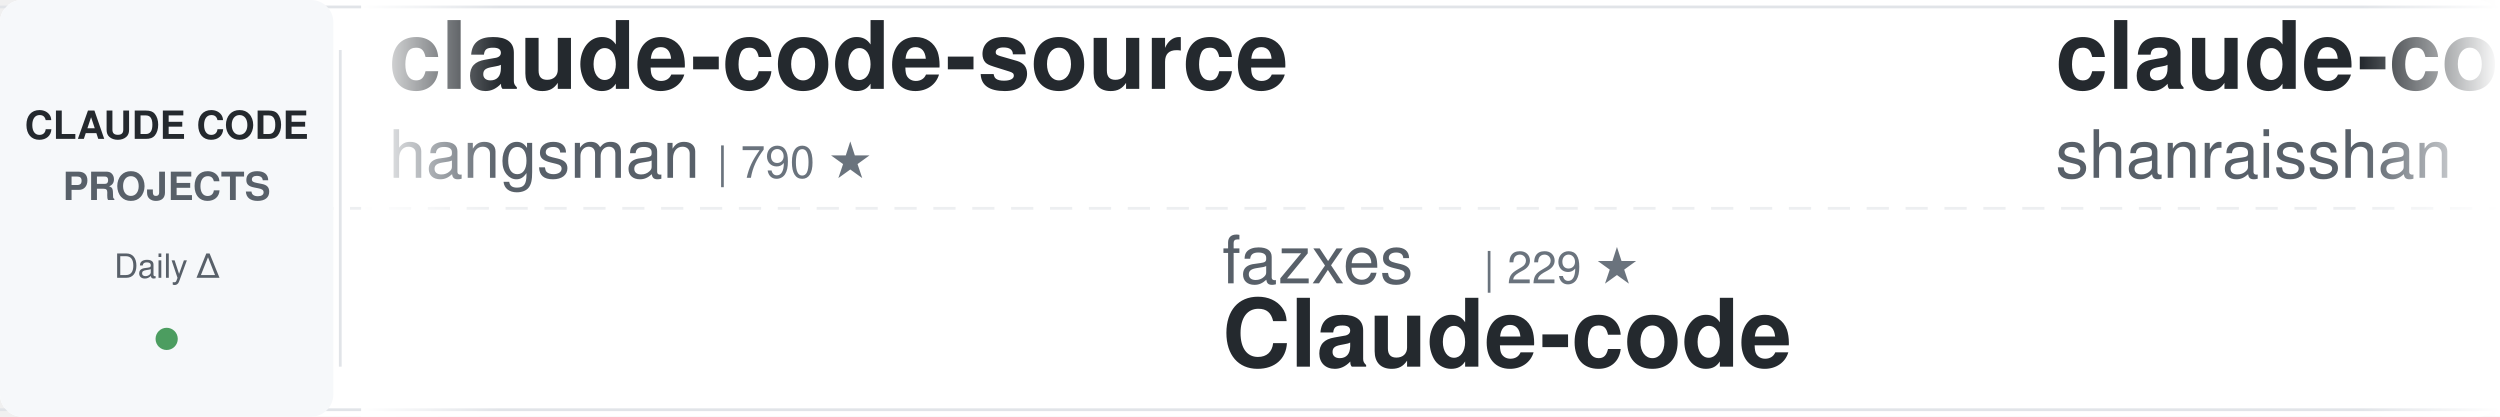
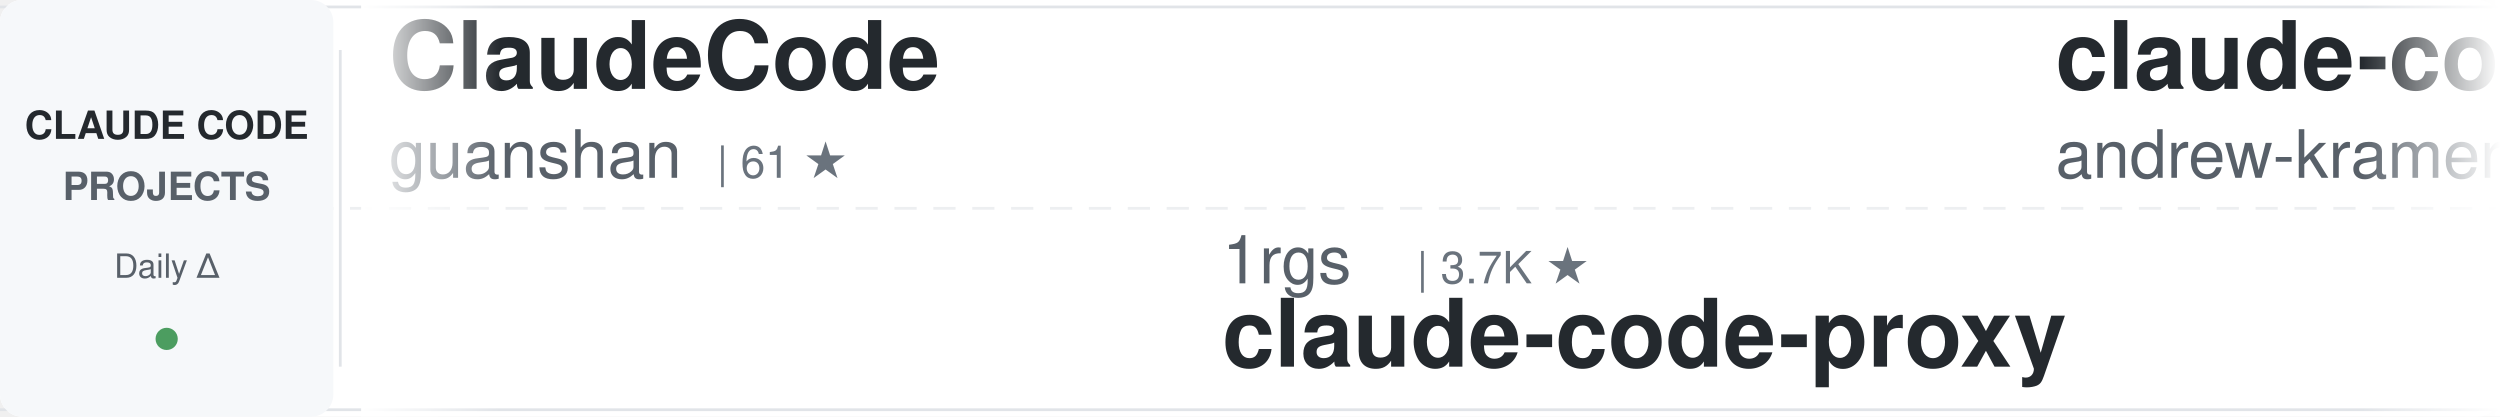
<svg xmlns="http://www.w3.org/2000/svg" width="900" height="150">
  <defs>
    <linearGradient id="awesomeLeftFade" x1="0%" y1="0%" x2="100%" y2="0%">
      <stop offset="0%" style="stop-color:#ffffff;stop-opacity:1" />
      <stop offset="100%" style="stop-color:#ffffff;stop-opacity:0" />
    </linearGradient>
    <linearGradient id="awesomeRightFade" x1="0%" y1="0%" x2="100%" y2="0%">
      <stop offset="0%" style="stop-color:#ffffff;stop-opacity:0" />
      <stop offset="100%" style="stop-color:#ffffff;stop-opacity:1" />
    </linearGradient>
  </defs>
  <rect width="900" height="150" fill="#ffffff" rx="8" />
  <rect x="0" y="2" width="900" height="1" fill="#e1e4e8" />
  <rect x="0" y="147" width="900" height="1" fill="#e1e4e8" />
  <line x1="0" y1="75" x2="900" y2="75" stroke="#e1e4e8" stroke-width="1" stroke-dasharray="8 6" opacity="0.6" />
  <rect x="0" y="0" width="120" height="150" fill="#f6f8fa" rx="8" />
  <text x="60" y="50" font-family="-apple-system, BlinkMacSystemFont, 'Segoe UI', Helvetica, Arial, sans-serif" font-size="14" font-weight="600" fill="#24292e" text-anchor="middle">CLAUDE CODE</text>
  <text x="60" y="72" font-family="-apple-system, BlinkMacSystemFont, 'Segoe UI', Helvetica, Arial, sans-serif" font-size="14" font-weight="600" fill="#586069" text-anchor="middle">PROJECTS</text>
  <text x="60" y="100" font-family="-apple-system, BlinkMacSystemFont, 'Segoe UI', Helvetica, Arial, sans-serif" font-size="12" font-weight="500" fill="#586069" text-anchor="middle">Daily Δ</text>
  <circle cx="60" cy="122" r="4" fill="#22863a" opacity="0.8" />
  <rect x="122" y="18" width="1" height="114" fill="#e1e4e8" />
  <clipPath id="awesomeTickerClip">
    <rect x="130" y="0" width="770" height="150" />
  </clipPath>
  <g clip-path="url(#awesomeTickerClip)">
    <g id="awesomeTickerItems">
      <animateTransform attributeName="transform" attributeType="XML" type="translate" from="0 0" to="-3000 0" dur="54s" repeatCount="indefinite" />
      <g transform="translate(0, 0)">
-         <text x="140" y="32" font-family="-apple-system, BlinkMacSystemFont, 'Segoe UI', Helvetica, Arial, sans-serif" font-size="34" font-weight="600" fill="#24292e">claude-code-source</text>
-         <text x="140" y="64" font-family="-apple-system, BlinkMacSystemFont, 'Segoe UI', Helvetica, Arial, sans-serif" font-size="24" font-weight="400" fill="#586069">hangsman</text>
-         <text x="258" y="64" font-family="-apple-system, BlinkMacSystemFont, 'Segoe UI', Helvetica, Arial, sans-serif" font-size="16" font-weight="500" fill="#6a737d">| 790 ★</text>
+         <text x="140" y="32" font-family="-apple-system, BlinkMacSystemFont, 'Segoe UI', Helvetica, Arial, sans-serif" font-size="34" font-weight="600" fill="#24292e">ClaudeCode</text>
+         <text x="140" y="64" font-family="-apple-system, BlinkMacSystemFont, 'Segoe UI', Helvetica, Arial, sans-serif" font-size="24" font-weight="400" fill="#586069">guanshan</text>
+         <text x="258" y="64" font-family="-apple-system, BlinkMacSystemFont, 'Segoe UI', Helvetica, Arial, sans-serif" font-size="16" font-weight="500" fill="#6a737d">| 61 ★</text>
      </g>
      <g transform="translate(300, 0)">
-         <text x="140" y="102" font-family="-apple-system, BlinkMacSystemFont, 'Segoe UI', Helvetica, Arial, sans-serif" font-size="24" font-weight="400" fill="#586069">fazxes</text>
-         <text x="234" y="102" font-family="-apple-system, BlinkMacSystemFont, 'Segoe UI', Helvetica, Arial, sans-serif" font-size="16" font-weight="500" fill="#6a737d">| 229 ★</text>
-         <text x="140" y="132" font-family="-apple-system, BlinkMacSystemFont, 'Segoe UI', Helvetica, Arial, sans-serif" font-size="34" font-weight="600" fill="#24292e">Claude-code</text>
+         <text x="140" y="102" font-family="-apple-system, BlinkMacSystemFont, 'Segoe UI', Helvetica, Arial, sans-serif" font-size="24" font-weight="400" fill="#586069">1rgs</text>
+         <text x="210" y="102" font-family="-apple-system, BlinkMacSystemFont, 'Segoe UI', Helvetica, Arial, sans-serif" font-size="16" font-weight="500" fill="#6a737d">| 3.7K ★</text>
+         <text x="140" y="132" font-family="-apple-system, BlinkMacSystemFont, 'Segoe UI', Helvetica, Arial, sans-serif" font-size="34" font-weight="600" fill="#24292e">claude-code-proxy</text>
      </g>
      <g transform="translate(600, 0)">
-         <text x="140" y="32" font-family="-apple-system, BlinkMacSystemFont, 'Segoe UI', Helvetica, Arial, sans-serif" font-size="34" font-weight="600" fill="#24292e">claude-code-best-practic...</text>
-         <text x="140" y="64" font-family="-apple-system, BlinkMacSystemFont, 'Segoe UI', Helvetica, Arial, sans-serif" font-size="24" font-weight="400" fill="#586069">shanraisshan</text>
-         <text x="306" y="64" font-family="-apple-system, BlinkMacSystemFont, 'Segoe UI', Helvetica, Arial, sans-serif" font-size="16" font-weight="500" fill="#6a737d">| 63.9K ★</text>
-         <text x="392" y="64" font-family="-apple-system, BlinkMacSystemFont, 'Segoe UI', Helvetica, Arial, sans-serif" font-size="16" font-weight="500" fill="#22863a"> +13</text>
+         <text x="140" y="32" font-family="-apple-system, BlinkMacSystemFont, 'Segoe UI', Helvetica, Arial, sans-serif" font-size="34" font-weight="600" fill="#24292e">claude-code-source-build</text>
+         <text x="140" y="64" font-family="-apple-system, BlinkMacSystemFont, 'Segoe UI', Helvetica, Arial, sans-serif" font-size="24" font-weight="400" fill="#586069">andrew-kramer-inno</text>
+         <text x="378" y="64" font-family="-apple-system, BlinkMacSystemFont, 'Segoe UI', Helvetica, Arial, sans-serif" font-size="16" font-weight="500" fill="#6a737d">| 593 ★</text>
      </g>
      <g transform="translate(900, 0)">
-         <text x="140" y="102" font-family="-apple-system, BlinkMacSystemFont, 'Segoe UI', Helvetica, Arial, sans-serif" font-size="24" font-weight="400" fill="#586069">777genius</text>
-         <text x="270" y="102" font-family="-apple-system, BlinkMacSystemFont, 'Segoe UI', Helvetica, Arial, sans-serif" font-size="16" font-weight="500" fill="#6a737d">| 923 ★</text>
-         <text x="140" y="132" font-family="-apple-system, BlinkMacSystemFont, 'Segoe UI', Helvetica, Arial, sans-serif" font-size="34" font-weight="600" fill="#24292e">claude-code-source-code</text>
+         <text x="140" y="102" font-family="-apple-system, BlinkMacSystemFont, 'Segoe UI', Helvetica, Arial, sans-serif" font-size="24" font-weight="400" fill="#586069">anthropics</text>
+         <text x="282" y="102" font-family="-apple-system, BlinkMacSystemFont, 'Segoe UI', Helvetica, Arial, sans-serif" font-size="16" font-weight="500" fill="#6a737d">| 5.7K ★</text>
+         <text x="359" y="102" font-family="-apple-system, BlinkMacSystemFont, 'Segoe UI', Helvetica, Arial, sans-serif" font-size="16" font-weight="500" fill="#22863a"> +2</text>
+         <text x="140" y="132" font-family="-apple-system, BlinkMacSystemFont, 'Segoe UI', Helvetica, Arial, sans-serif" font-size="34" font-weight="600" fill="#24292e">claude-code-security-rev...</text>
      </g>
      <g transform="translate(1200, 0)">
-         <text x="140" y="32" font-family="-apple-system, BlinkMacSystemFont, 'Segoe UI', Helvetica, Arial, sans-serif" font-size="34" font-weight="600" fill="#24292e">Dive-into-Claude-Code</text>
-         <text x="140" y="64" font-family="-apple-system, BlinkMacSystemFont, 'Segoe UI', Helvetica, Arial, sans-serif" font-size="24" font-weight="400" fill="#586069">VILA-Lab</text>
-         <text x="258" y="64" font-family="-apple-system, BlinkMacSystemFont, 'Segoe UI', Helvetica, Arial, sans-serif" font-size="16" font-weight="500" fill="#6a737d">| 2.0K ★</text>
-         <text x="335" y="64" font-family="-apple-system, BlinkMacSystemFont, 'Segoe UI', Helvetica, Arial, sans-serif" font-size="16" font-weight="500" fill="#22863a"> +4</text>
+         <text x="140" y="32" font-family="-apple-system, BlinkMacSystemFont, 'Segoe UI', Helvetica, Arial, sans-serif" font-size="34" font-weight="600" fill="#24292e">skills</text>
+         <text x="140" y="64" font-family="-apple-system, BlinkMacSystemFont, 'Segoe UI', Helvetica, Arial, sans-serif" font-size="24" font-weight="400" fill="#586069">anthropics</text>
+         <text x="282" y="64" font-family="-apple-system, BlinkMacSystemFont, 'Segoe UI', Helvetica, Arial, sans-serif" font-size="16" font-weight="500" fill="#6a737d">| 166.0K ★</text>
+         <text x="377" y="64" font-family="-apple-system, BlinkMacSystemFont, 'Segoe UI', Helvetica, Arial, sans-serif" font-size="16" font-weight="500" fill="#22863a"> +46</text>
      </g>
      <g transform="translate(1500, 0)">
-         <text x="140" y="102" font-family="-apple-system, BlinkMacSystemFont, 'Segoe UI', Helvetica, Arial, sans-serif" font-size="24" font-weight="400" fill="#586069">chauncygu</text>
-         <text x="270" y="102" font-family="-apple-system, BlinkMacSystemFont, 'Segoe UI', Helvetica, Arial, sans-serif" font-size="16" font-weight="500" fill="#6a737d">| 2.8K ★</text>
-         <text x="140" y="132" font-family="-apple-system, BlinkMacSystemFont, 'Segoe UI', Helvetica, Arial, sans-serif" font-size="34" font-weight="600" fill="#24292e">collection-claude-code-s...</text>
+         <text x="140" y="102" font-family="-apple-system, BlinkMacSystemFont, 'Segoe UI', Helvetica, Arial, sans-serif" font-size="24" font-weight="400" fill="#586069">affaan-m</text>
+         <text x="258" y="102" font-family="-apple-system, BlinkMacSystemFont, 'Segoe UI', Helvetica, Arial, sans-serif" font-size="16" font-weight="500" fill="#6a737d">| 237.2K ★</text>
+         <text x="353" y="102" font-family="-apple-system, BlinkMacSystemFont, 'Segoe UI', Helvetica, Arial, sans-serif" font-size="16" font-weight="500" fill="#22863a"> +57</text>
+         <text x="140" y="132" font-family="-apple-system, BlinkMacSystemFont, 'Segoe UI', Helvetica, Arial, sans-serif" font-size="34" font-weight="600" fill="#24292e">ECC</text>
      </g>
      <g transform="translate(1800, 0)">
-         <text x="140" y="32" font-family="-apple-system, BlinkMacSystemFont, 'Segoe UI', Helvetica, Arial, sans-serif" font-size="34" font-weight="600" fill="#24292e">skills</text>
-         <text x="140" y="64" font-family="-apple-system, BlinkMacSystemFont, 'Segoe UI', Helvetica, Arial, sans-serif" font-size="24" font-weight="400" fill="#586069">anthropics</text>
-         <text x="282" y="64" font-family="-apple-system, BlinkMacSystemFont, 'Segoe UI', Helvetica, Arial, sans-serif" font-size="16" font-weight="500" fill="#6a737d">| 165.9K ★</text>
-         <text x="377" y="64" font-family="-apple-system, BlinkMacSystemFont, 'Segoe UI', Helvetica, Arial, sans-serif" font-size="16" font-weight="500" fill="#22863a"> +91</text>
+         <text x="140" y="32" font-family="-apple-system, BlinkMacSystemFont, 'Segoe UI', Helvetica, Arial, sans-serif" font-size="34" font-weight="600" fill="#24292e">andrej-karpathy-skills</text>
+         <text x="140" y="64" font-family="-apple-system, BlinkMacSystemFont, 'Segoe UI', Helvetica, Arial, sans-serif" font-size="24" font-weight="400" fill="#586069">multica-ai</text>
+         <text x="282" y="64" font-family="-apple-system, BlinkMacSystemFont, 'Segoe UI', Helvetica, Arial, sans-serif" font-size="16" font-weight="500" fill="#6a737d">| 199.0K ★</text>
+         <text x="377" y="64" font-family="-apple-system, BlinkMacSystemFont, 'Segoe UI', Helvetica, Arial, sans-serif" font-size="16" font-weight="500" fill="#22863a"> +85</text>
      </g>
      <g transform="translate(2100, 0)">
-         <text x="140" y="102" font-family="-apple-system, BlinkMacSystemFont, 'Segoe UI', Helvetica, Arial, sans-serif" font-size="24" font-weight="400" fill="#586069">nicedreamzapp</text>
-         <text x="318" y="102" font-family="-apple-system, BlinkMacSystemFont, 'Segoe UI', Helvetica, Arial, sans-serif" font-size="16" font-weight="500" fill="#6a737d">| 3.0K ★</text>
-         <text x="395" y="102" font-family="-apple-system, BlinkMacSystemFont, 'Segoe UI', Helvetica, Arial, sans-serif" font-size="16" font-weight="500" fill="#22863a"> +12</text>
-         <text x="140" y="132" font-family="-apple-system, BlinkMacSystemFont, 'Segoe UI', Helvetica, Arial, sans-serif" font-size="34" font-weight="600" fill="#24292e">claude-code-local</text>
+         <text x="140" y="102" font-family="-apple-system, BlinkMacSystemFont, 'Segoe UI', Helvetica, Arial, sans-serif" font-size="24" font-weight="400" fill="#586069">shareAI-lab</text>
+         <text x="294" y="102" font-family="-apple-system, BlinkMacSystemFont, 'Segoe UI', Helvetica, Arial, sans-serif" font-size="16" font-weight="500" fill="#6a737d">| 73.1K ★</text>
+         <text x="380" y="102" font-family="-apple-system, BlinkMacSystemFont, 'Segoe UI', Helvetica, Arial, sans-serif" font-size="16" font-weight="500" fill="#22863a"> +25</text>
+         <text x="140" y="132" font-family="-apple-system, BlinkMacSystemFont, 'Segoe UI', Helvetica, Arial, sans-serif" font-size="34" font-weight="600" fill="#24292e">learn-claude-code</text>
      </g>
      <g transform="translate(2400, 0)">
-         <text x="140" y="32" font-family="-apple-system, BlinkMacSystemFont, 'Segoe UI', Helvetica, Arial, sans-serif" font-size="34" font-weight="600" fill="#24292e">claude-code-guide</text>
-         <text x="140" y="64" font-family="-apple-system, BlinkMacSystemFont, 'Segoe UI', Helvetica, Arial, sans-serif" font-size="24" font-weight="400" fill="#586069">zebbern</text>
-         <text x="246" y="64" font-family="-apple-system, BlinkMacSystemFont, 'Segoe UI', Helvetica, Arial, sans-serif" font-size="16" font-weight="500" fill="#6a737d">| 4.5K ★</text>
-         <text x="323" y="64" font-family="-apple-system, BlinkMacSystemFont, 'Segoe UI', Helvetica, Arial, sans-serif" font-size="16" font-weight="500" fill="#22863a"> +1</text>
+         <text x="140" y="32" font-family="-apple-system, BlinkMacSystemFont, 'Segoe UI', Helvetica, Arial, sans-serif" font-size="34" font-weight="600" fill="#24292e">claude-code-reverse</text>
+         <text x="140" y="64" font-family="-apple-system, BlinkMacSystemFont, 'Segoe UI', Helvetica, Arial, sans-serif" font-size="24" font-weight="400" fill="#586069">Yuyz0112</text>
+         <text x="258" y="64" font-family="-apple-system, BlinkMacSystemFont, 'Segoe UI', Helvetica, Arial, sans-serif" font-size="16" font-weight="500" fill="#6a737d">| 2.4K ★</text>
      </g>
      <g transform="translate(2700, 0)">
-         <text x="140" y="102" font-family="-apple-system, BlinkMacSystemFont, 'Segoe UI', Helvetica, Arial, sans-serif" font-size="24" font-weight="400" fill="#586069">ding113</text>
-         <text x="246" y="102" font-family="-apple-system, BlinkMacSystemFont, 'Segoe UI', Helvetica, Arial, sans-serif" font-size="16" font-weight="500" fill="#6a737d">| 3.3K ★</text>
-         <text x="323" y="102" font-family="-apple-system, BlinkMacSystemFont, 'Segoe UI', Helvetica, Arial, sans-serif" font-size="16" font-weight="500" fill="#22863a"> +3</text>
-         <text x="140" y="132" font-family="-apple-system, BlinkMacSystemFont, 'Segoe UI', Helvetica, Arial, sans-serif" font-size="34" font-weight="600" fill="#24292e">claude-code-hub</text>
+         <text x="140" y="102" font-family="-apple-system, BlinkMacSystemFont, 'Segoe UI', Helvetica, Arial, sans-serif" font-size="24" font-weight="400" fill="#586069">AprilNEA</text>
+         <text x="258" y="102" font-family="-apple-system, BlinkMacSystemFont, 'Segoe UI', Helvetica, Arial, sans-serif" font-size="16" font-weight="500" fill="#6a737d">| 394 ★</text>
+         <text x="140" y="132" font-family="-apple-system, BlinkMacSystemFont, 'Segoe UI', Helvetica, Arial, sans-serif" font-size="34" font-weight="600" fill="#24292e">claude-code-source</text>
      </g>
      <g transform="translate(3000, 0)">
-         <text x="140" y="32" font-family="-apple-system, BlinkMacSystemFont, 'Segoe UI', Helvetica, Arial, sans-serif" font-size="34" font-weight="600" fill="#24292e">claude-code-source</text>
-         <text x="140" y="64" font-family="-apple-system, BlinkMacSystemFont, 'Segoe UI', Helvetica, Arial, sans-serif" font-size="24" font-weight="400" fill="#586069">hangsman</text>
-         <text x="258" y="64" font-family="-apple-system, BlinkMacSystemFont, 'Segoe UI', Helvetica, Arial, sans-serif" font-size="16" font-weight="500" fill="#6a737d">| 790 ★</text>
+         <text x="140" y="32" font-family="-apple-system, BlinkMacSystemFont, 'Segoe UI', Helvetica, Arial, sans-serif" font-size="34" font-weight="600" fill="#24292e">ClaudeCode</text>
+         <text x="140" y="64" font-family="-apple-system, BlinkMacSystemFont, 'Segoe UI', Helvetica, Arial, sans-serif" font-size="24" font-weight="400" fill="#586069">guanshan</text>
+         <text x="258" y="64" font-family="-apple-system, BlinkMacSystemFont, 'Segoe UI', Helvetica, Arial, sans-serif" font-size="16" font-weight="500" fill="#6a737d">| 61 ★</text>
      </g>
      <g transform="translate(3300, 0)">
-         <text x="140" y="102" font-family="-apple-system, BlinkMacSystemFont, 'Segoe UI', Helvetica, Arial, sans-serif" font-size="24" font-weight="400" fill="#586069">fazxes</text>
-         <text x="234" y="102" font-family="-apple-system, BlinkMacSystemFont, 'Segoe UI', Helvetica, Arial, sans-serif" font-size="16" font-weight="500" fill="#6a737d">| 229 ★</text>
-         <text x="140" y="132" font-family="-apple-system, BlinkMacSystemFont, 'Segoe UI', Helvetica, Arial, sans-serif" font-size="34" font-weight="600" fill="#24292e">Claude-code</text>
+         <text x="140" y="102" font-family="-apple-system, BlinkMacSystemFont, 'Segoe UI', Helvetica, Arial, sans-serif" font-size="24" font-weight="400" fill="#586069">1rgs</text>
+         <text x="210" y="102" font-family="-apple-system, BlinkMacSystemFont, 'Segoe UI', Helvetica, Arial, sans-serif" font-size="16" font-weight="500" fill="#6a737d">| 3.7K ★</text>
+         <text x="140" y="132" font-family="-apple-system, BlinkMacSystemFont, 'Segoe UI', Helvetica, Arial, sans-serif" font-size="34" font-weight="600" fill="#24292e">claude-code-proxy</text>
      </g>
      <g transform="translate(3600, 0)">
-         <text x="140" y="32" font-family="-apple-system, BlinkMacSystemFont, 'Segoe UI', Helvetica, Arial, sans-serif" font-size="34" font-weight="600" fill="#24292e">claude-code-best-practic...</text>
-         <text x="140" y="64" font-family="-apple-system, BlinkMacSystemFont, 'Segoe UI', Helvetica, Arial, sans-serif" font-size="24" font-weight="400" fill="#586069">shanraisshan</text>
-         <text x="306" y="64" font-family="-apple-system, BlinkMacSystemFont, 'Segoe UI', Helvetica, Arial, sans-serif" font-size="16" font-weight="500" fill="#6a737d">| 63.9K ★</text>
-         <text x="392" y="64" font-family="-apple-system, BlinkMacSystemFont, 'Segoe UI', Helvetica, Arial, sans-serif" font-size="16" font-weight="500" fill="#22863a"> +13</text>
+         <text x="140" y="32" font-family="-apple-system, BlinkMacSystemFont, 'Segoe UI', Helvetica, Arial, sans-serif" font-size="34" font-weight="600" fill="#24292e">claude-code-source-build</text>
+         <text x="140" y="64" font-family="-apple-system, BlinkMacSystemFont, 'Segoe UI', Helvetica, Arial, sans-serif" font-size="24" font-weight="400" fill="#586069">andrew-kramer-inno</text>
+         <text x="378" y="64" font-family="-apple-system, BlinkMacSystemFont, 'Segoe UI', Helvetica, Arial, sans-serif" font-size="16" font-weight="500" fill="#6a737d">| 593 ★</text>
      </g>
      <g transform="translate(3900, 0)">
-         <text x="140" y="102" font-family="-apple-system, BlinkMacSystemFont, 'Segoe UI', Helvetica, Arial, sans-serif" font-size="24" font-weight="400" fill="#586069">777genius</text>
-         <text x="270" y="102" font-family="-apple-system, BlinkMacSystemFont, 'Segoe UI', Helvetica, Arial, sans-serif" font-size="16" font-weight="500" fill="#6a737d">| 923 ★</text>
-         <text x="140" y="132" font-family="-apple-system, BlinkMacSystemFont, 'Segoe UI', Helvetica, Arial, sans-serif" font-size="34" font-weight="600" fill="#24292e">claude-code-source-code</text>
+         <text x="140" y="102" font-family="-apple-system, BlinkMacSystemFont, 'Segoe UI', Helvetica, Arial, sans-serif" font-size="24" font-weight="400" fill="#586069">anthropics</text>
+         <text x="282" y="102" font-family="-apple-system, BlinkMacSystemFont, 'Segoe UI', Helvetica, Arial, sans-serif" font-size="16" font-weight="500" fill="#6a737d">| 5.7K ★</text>
+         <text x="359" y="102" font-family="-apple-system, BlinkMacSystemFont, 'Segoe UI', Helvetica, Arial, sans-serif" font-size="16" font-weight="500" fill="#22863a"> +2</text>
+         <text x="140" y="132" font-family="-apple-system, BlinkMacSystemFont, 'Segoe UI', Helvetica, Arial, sans-serif" font-size="34" font-weight="600" fill="#24292e">claude-code-security-rev...</text>
      </g>
    </g>
  </g>
  <rect x="130" y="0" width="50" height="150" fill="url(#awesomeLeftFade)" />
  <rect x="850" y="0" width="50" height="150" fill="url(#awesomeRightFade)" />
</svg>
